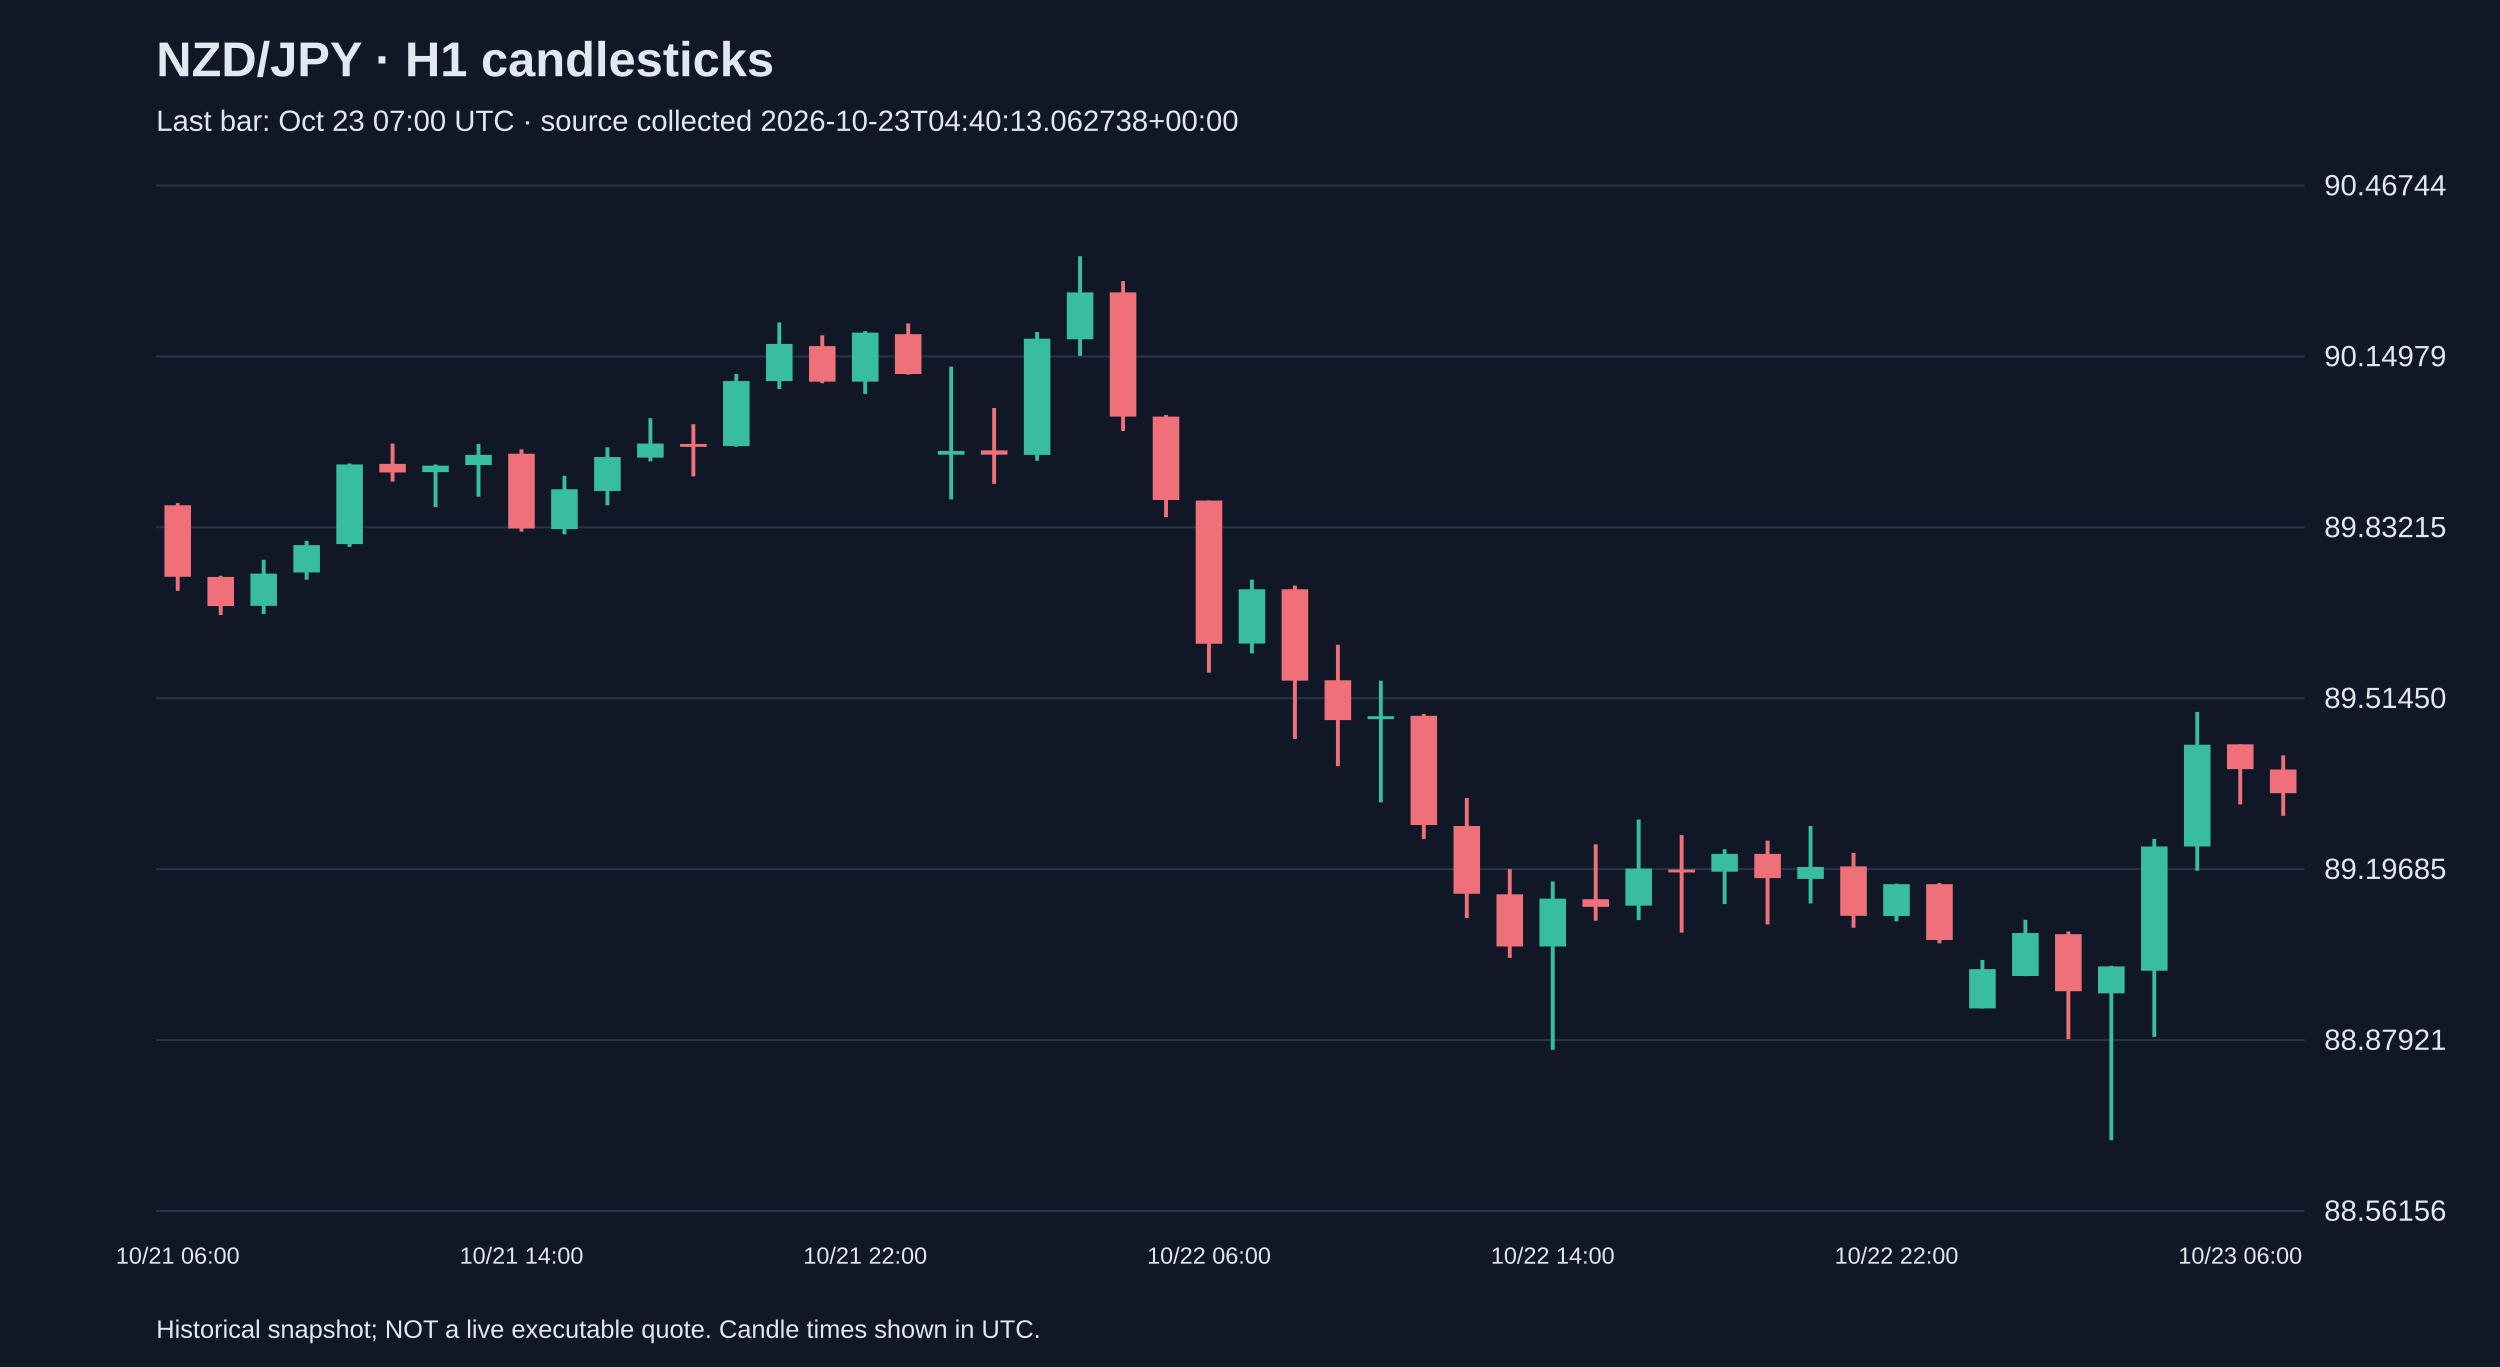
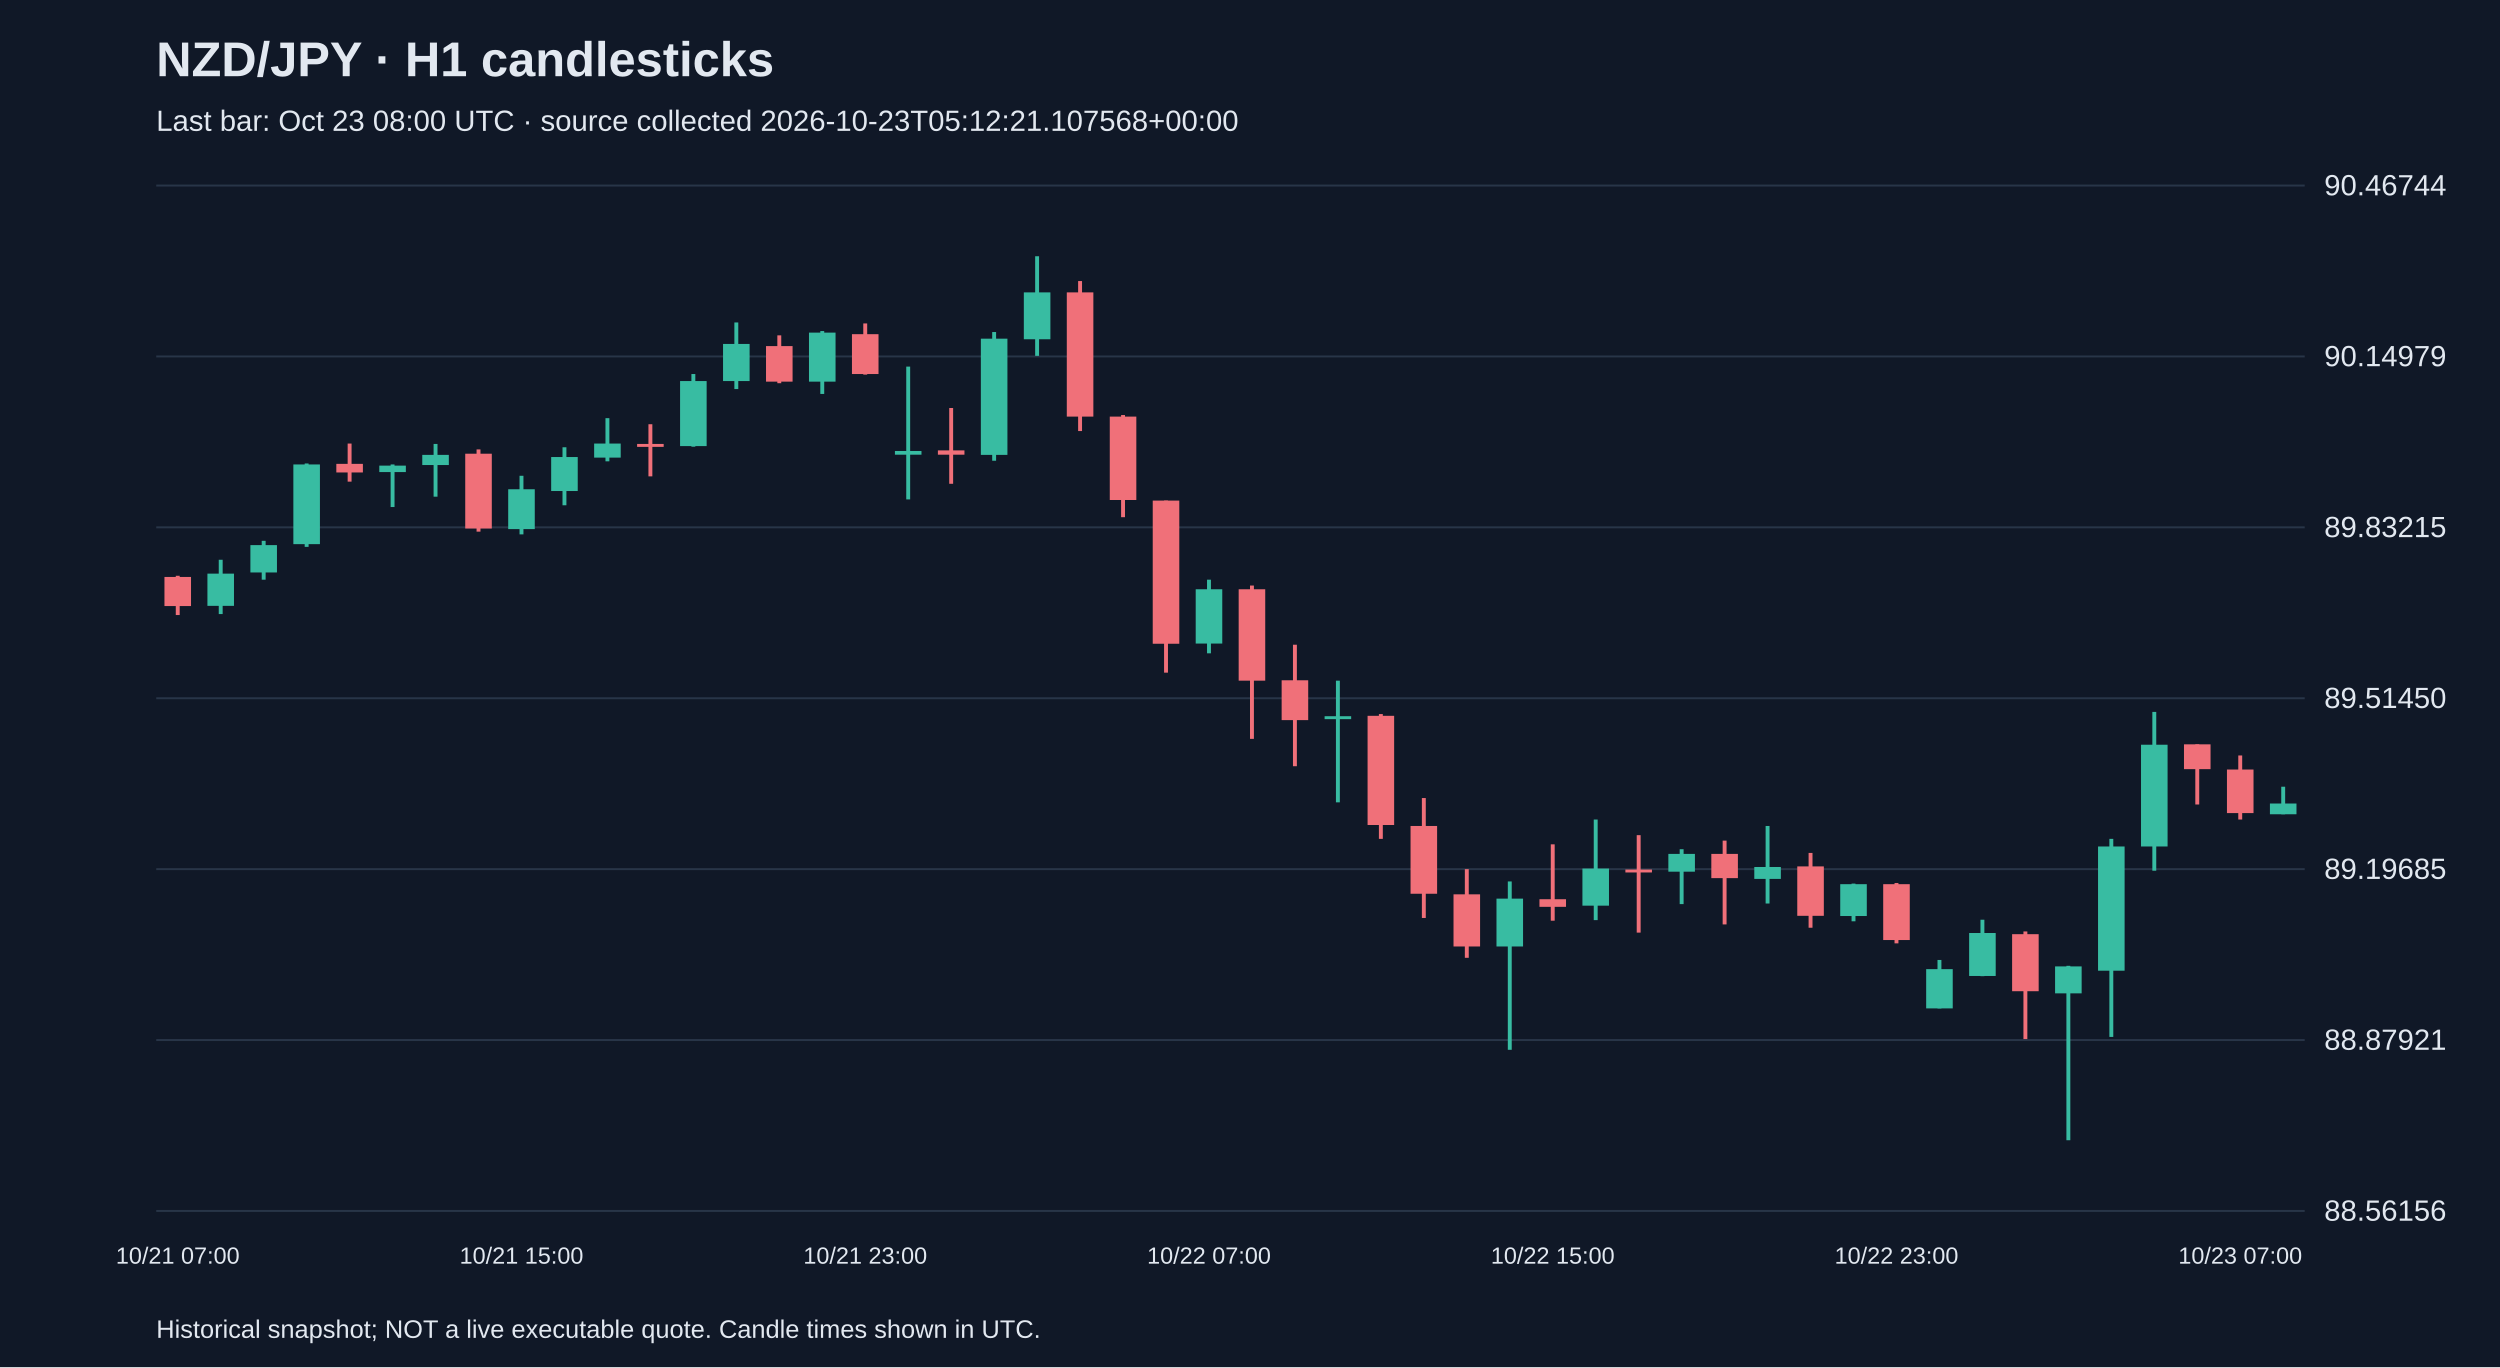
<svg xmlns="http://www.w3.org/2000/svg" viewBox="0 0 1280 700">
  <rect width="100%" height="100%" fill="#101827" />
  <style>text{font-family:Arial,sans-serif;fill:#e2e8f0}</style>
  <text x="80" y="39" font-size="25" font-weight="bold">NZD/JPY · H1 candlesticks</text>
-   <text x="80" y="67" font-size="15" fill="#a6b1c5">Last bar: Oct 23 07:00 UTC · source collected 2026-10-23T04:40:13.062738+00:00</text>
+   <text x="80" y="67" font-size="15" fill="#a6b1c5">Last bar: Oct 23 08:00 UTC · source collected 2026-10-23T05:12:21.107568+00:00</text>
  <line x1="80" y1="620.0" x2="1180" y2="620.0" stroke="#283548" />
  <text x="1190" y="625.0" font-size="15">88.56156</text>
  <line x1="80" y1="532.5" x2="1180" y2="532.5" stroke="#283548" />
  <text x="1190" y="537.5" font-size="15">88.87921</text>
  <line x1="80" y1="445.0" x2="1180" y2="445.0" stroke="#283548" />
  <text x="1190" y="450.0" font-size="15">89.19685</text>
  <line x1="80" y1="357.5" x2="1180" y2="357.5" stroke="#283548" />
  <text x="1190" y="362.5" font-size="15">89.51450</text>
  <line x1="80" y1="270.0" x2="1180" y2="270.0" stroke="#283548" />
  <text x="1190" y="275.0" font-size="15">89.83215</text>
  <line x1="80" y1="182.5" x2="1180" y2="182.5" stroke="#283548" />
  <text x="1190" y="187.5" font-size="15">90.14979</text>
  <line x1="80" y1="95.0" x2="1180" y2="95.0" stroke="#283548" />
  <text x="1190" y="100.0" font-size="15">90.46744</text>
-   <line x1="91.0" y1="257.6" x2="91.0" y2="302.5" stroke="#f07079" stroke-width="2" />
-   <rect x="84.2" y="258.7" width="13.6" height="36.6" fill="#f07079" />
-   <text x="91.0" y="647" text-anchor="middle" font-size="12">10/21 06:00</text>
-   <line x1="113.0" y1="294.8" x2="113.0" y2="314.9" stroke="#f07079" stroke-width="2" />
-   <rect x="106.2" y="295.4" width="13.6" height="14.9" fill="#f07079" />
-   <line x1="135.0" y1="286.6" x2="135.0" y2="314.4" stroke="#38bca2" stroke-width="2" />
-   <rect x="128.2" y="293.7" width="13.6" height="16.5" fill="#38bca2" />
-   <line x1="157.0" y1="276.9" x2="157.0" y2="296.8" stroke="#38bca2" stroke-width="2" />
-   <rect x="150.2" y="279.1" width="13.6" height="14.0" fill="#38bca2" />
-   <line x1="179.0" y1="237.3" x2="179.0" y2="280.0" stroke="#38bca2" stroke-width="2" />
-   <rect x="172.2" y="237.8" width="13.6" height="40.8" fill="#38bca2" />
-   <line x1="201.0" y1="227.1" x2="201.0" y2="246.6" stroke="#f07079" stroke-width="2" />
-   <rect x="194.2" y="237.5" width="13.6" height="4.4" fill="#f07079" />
-   <line x1="223.0" y1="237.8" x2="223.0" y2="259.6" stroke="#38bca2" stroke-width="2" />
-   <rect x="216.2" y="238.4" width="13.6" height="3.3" fill="#38bca2" />
-   <line x1="245.0" y1="227.3" x2="245.0" y2="254.3" stroke="#38bca2" stroke-width="2" />
-   <rect x="238.2" y="232.9" width="13.6" height="5.2" fill="#38bca2" />
-   <line x1="267.0" y1="230.1" x2="267.0" y2="272.2" stroke="#f07079" stroke-width="2" />
-   <rect x="260.2" y="232.3" width="13.6" height="38.3" fill="#f07079" />
-   <text x="267.0" y="647" text-anchor="middle" font-size="12">10/21 14:00</text>
-   <line x1="289.0" y1="243.6" x2="289.0" y2="273.6" stroke="#38bca2" stroke-width="2" />
-   <rect x="282.2" y="250.5" width="13.6" height="20.4" fill="#38bca2" />
-   <line x1="311.0" y1="229.0" x2="311.0" y2="258.7" stroke="#38bca2" stroke-width="2" />
-   <rect x="304.2" y="234.0" width="13.6" height="17.4" fill="#38bca2" />
-   <line x1="333.0" y1="214.1" x2="333.0" y2="236.2" stroke="#38bca2" stroke-width="2" />
-   <rect x="326.2" y="227.1" width="13.6" height="7.2" fill="#38bca2" />
-   <line x1="355.0" y1="217.2" x2="355.0" y2="243.9" stroke="#f07079" stroke-width="2" />
-   <rect x="348.2" y="227.3" width="13.6" height="1.5" fill="#f07079" />
-   <line x1="377.0" y1="191.5" x2="377.0" y2="228.7" stroke="#38bca2" stroke-width="2" />
-   <rect x="370.2" y="195.1" width="13.6" height="33.3" fill="#38bca2" />
-   <line x1="399.0" y1="165.1" x2="399.0" y2="199.2" stroke="#38bca2" stroke-width="2" />
-   <rect x="392.2" y="176.1" width="13.6" height="19.0" fill="#38bca2" />
-   <line x1="421.0" y1="171.7" x2="421.0" y2="196.2" stroke="#f07079" stroke-width="2" />
-   <rect x="414.2" y="177.2" width="13.6" height="18.2" fill="#f07079" />
-   <line x1="443.0" y1="169.5" x2="443.0" y2="201.7" stroke="#38bca2" stroke-width="2" />
-   <rect x="436.2" y="170.3" width="13.6" height="25.1" fill="#38bca2" />
-   <text x="443.0" y="647" text-anchor="middle" font-size="12">10/21 22:00</text>
-   <line x1="465.0" y1="165.6" x2="465.0" y2="191.8" stroke="#f07079" stroke-width="2" />
-   <rect x="458.2" y="171.1" width="13.6" height="20.4" fill="#f07079" />
-   <line x1="487.0" y1="187.7" x2="487.0" y2="255.7" stroke="#38bca2" stroke-width="2" />
-   <rect x="480.2" y="230.9" width="13.6" height="1.9" fill="#38bca2" />
-   <line x1="509.0" y1="208.9" x2="509.0" y2="247.7" stroke="#f07079" stroke-width="2" />
-   <rect x="502.2" y="230.6" width="13.6" height="2.2" fill="#f07079" />
-   <line x1="531.0" y1="170.0" x2="531.0" y2="235.9" stroke="#38bca2" stroke-width="2" />
-   <rect x="524.2" y="173.4" width="13.6" height="59.5" fill="#38bca2" />
-   <line x1="553.0" y1="131.2" x2="553.0" y2="182.2" stroke="#38bca2" stroke-width="2" />
-   <rect x="546.2" y="149.7" width="13.6" height="24.0" fill="#38bca2" />
-   <line x1="575.0" y1="143.9" x2="575.0" y2="220.7" stroke="#f07079" stroke-width="2" />
-   <rect x="568.2" y="149.7" width="13.6" height="63.6" fill="#f07079" />
-   <line x1="597.0" y1="212.5" x2="597.0" y2="264.8" stroke="#f07079" stroke-width="2" />
-   <rect x="590.2" y="213.3" width="13.6" height="42.7" fill="#f07079" />
-   <line x1="619.0" y1="256.3" x2="619.0" y2="344.4" stroke="#f07079" stroke-width="2" />
-   <rect x="612.2" y="256.3" width="13.6" height="73.3" fill="#f07079" />
-   <text x="619.0" y="647" text-anchor="middle" font-size="12">10/22 06:00</text>
-   <line x1="641.0" y1="296.8" x2="641.0" y2="334.5" stroke="#38bca2" stroke-width="2" />
-   <rect x="634.2" y="301.7" width="13.6" height="27.8" fill="#38bca2" />
-   <line x1="663.0" y1="299.8" x2="663.0" y2="378.3" stroke="#f07079" stroke-width="2" />
-   <rect x="656.2" y="301.7" width="13.6" height="46.8" fill="#f07079" />
-   <line x1="685.0" y1="330.1" x2="685.0" y2="392.3" stroke="#f07079" stroke-width="2" />
-   <rect x="678.2" y="348.3" width="13.6" height="20.4" fill="#f07079" />
-   <line x1="707.0" y1="348.5" x2="707.0" y2="410.8" stroke="#38bca2" stroke-width="2" />
-   <rect x="700.2" y="366.7" width="13.6" height="1.5" fill="#38bca2" />
-   <line x1="729.0" y1="365.6" x2="729.0" y2="429.5" stroke="#f07079" stroke-width="2" />
-   <rect x="722.2" y="366.5" width="13.6" height="55.9" fill="#f07079" />
-   <line x1="751.0" y1="408.6" x2="751.0" y2="470.0" stroke="#f07079" stroke-width="2" />
-   <rect x="744.2" y="422.9" width="13.6" height="34.7" fill="#f07079" />
-   <line x1="773.0" y1="445.0" x2="773.0" y2="490.4" stroke="#f07079" stroke-width="2" />
-   <rect x="766.2" y="457.9" width="13.6" height="26.7" fill="#f07079" />
-   <line x1="795.0" y1="451.3" x2="795.0" y2="537.5" stroke="#38bca2" stroke-width="2" />
-   <rect x="788.2" y="460.1" width="13.6" height="24.5" fill="#38bca2" />
-   <text x="795.0" y="647" text-anchor="middle" font-size="12">10/22 14:00</text>
-   <line x1="817.0" y1="432.3" x2="817.0" y2="471.4" stroke="#f07079" stroke-width="2" />
-   <rect x="810.2" y="460.4" width="13.6" height="3.9" fill="#f07079" />
-   <line x1="839.0" y1="419.6" x2="839.0" y2="471.1" stroke="#38bca2" stroke-width="2" />
-   <rect x="832.2" y="444.7" width="13.6" height="19.0" fill="#38bca2" />
-   <line x1="861.0" y1="427.6" x2="861.0" y2="477.5" stroke="#f07079" stroke-width="2" />
-   <rect x="854.2" y="445.2" width="13.6" height="1.5" fill="#f07079" />
-   <line x1="883.0" y1="434.8" x2="883.0" y2="462.9" stroke="#38bca2" stroke-width="2" />
-   <rect x="876.2" y="437.2" width="13.6" height="9.1" fill="#38bca2" />
-   <line x1="905.0" y1="430.4" x2="905.0" y2="473.3" stroke="#f07079" stroke-width="2" />
-   <rect x="898.2" y="437.2" width="13.6" height="12.4" fill="#f07079" />
-   <line x1="927.0" y1="422.9" x2="927.0" y2="462.6" stroke="#38bca2" stroke-width="2" />
-   <rect x="920.2" y="443.9" width="13.6" height="6.1" fill="#38bca2" />
-   <line x1="949.0" y1="436.7" x2="949.0" y2="475.0" stroke="#f07079" stroke-width="2" />
-   <rect x="942.2" y="443.6" width="13.6" height="25.3" fill="#f07079" />
-   <line x1="971.0" y1="452.4" x2="971.0" y2="471.7" stroke="#38bca2" stroke-width="2" />
-   <rect x="964.2" y="452.7" width="13.6" height="16.3" fill="#38bca2" />
-   <text x="971.0" y="647" text-anchor="middle" font-size="12">10/22 22:00</text>
-   <line x1="993.0" y1="452.1" x2="993.0" y2="483.0" stroke="#f07079" stroke-width="2" />
-   <rect x="986.2" y="452.7" width="13.6" height="28.6" fill="#f07079" />
-   <line x1="1015.0" y1="491.5" x2="1015.0" y2="516.3" stroke="#38bca2" stroke-width="2" />
-   <rect x="1008.2" y="496.2" width="13.6" height="20.1" fill="#38bca2" />
-   <line x1="1037.0" y1="470.9" x2="1037.0" y2="499.8" stroke="#38bca2" stroke-width="2" />
-   <rect x="1030.2" y="477.7" width="13.6" height="22.0" fill="#38bca2" />
-   <line x1="1059.0" y1="476.9" x2="1059.0" y2="532.0" stroke="#f07079" stroke-width="2" />
-   <rect x="1052.2" y="478.3" width="13.6" height="29.2" fill="#f07079" />
-   <line x1="1081.0" y1="494.5" x2="1081.0" y2="583.8" stroke="#38bca2" stroke-width="2" />
-   <rect x="1074.2" y="494.8" width="13.6" height="13.8" fill="#38bca2" />
-   <line x1="1103.0" y1="429.5" x2="1103.0" y2="530.9" stroke="#38bca2" stroke-width="2" />
-   <rect x="1096.2" y="433.4" width="13.6" height="63.6" fill="#38bca2" />
-   <line x1="1125.0" y1="364.5" x2="1125.0" y2="445.8" stroke="#38bca2" stroke-width="2" />
-   <rect x="1118.2" y="381.3" width="13.6" height="52.1" fill="#38bca2" />
-   <line x1="1147.0" y1="381.1" x2="1147.0" y2="411.9" stroke="#f07079" stroke-width="2" />
-   <rect x="1140.2" y="381.1" width="13.6" height="12.7" fill="#f07079" />
-   <text x="1147.0" y="647" text-anchor="middle" font-size="12">10/23 06:00</text>
-   <line x1="1169.0" y1="386.8" x2="1169.0" y2="417.7" stroke="#f07079" stroke-width="2" />
-   <rect x="1162.2" y="394.0" width="13.6" height="12.1" fill="#f07079" />
+   <line x1="91.0" y1="294.8" x2="91.0" y2="314.9" stroke="#f07079" stroke-width="2" />
+   <rect x="84.2" y="295.4" width="13.6" height="14.9" fill="#f07079" />
+   <text x="91.0" y="647" text-anchor="middle" font-size="12">10/21 07:00</text>
+   <line x1="113.0" y1="286.6" x2="113.0" y2="314.4" stroke="#38bca2" stroke-width="2" />
+   <rect x="106.2" y="293.7" width="13.6" height="16.5" fill="#38bca2" />
+   <line x1="135.0" y1="276.9" x2="135.0" y2="296.8" stroke="#38bca2" stroke-width="2" />
+   <rect x="128.2" y="279.1" width="13.6" height="14.0" fill="#38bca2" />
+   <line x1="157.0" y1="237.3" x2="157.0" y2="280.0" stroke="#38bca2" stroke-width="2" />
+   <rect x="150.2" y="237.8" width="13.6" height="40.8" fill="#38bca2" />
+   <line x1="179.0" y1="227.1" x2="179.0" y2="246.6" stroke="#f07079" stroke-width="2" />
+   <rect x="172.2" y="237.5" width="13.6" height="4.4" fill="#f07079" />
+   <line x1="201.0" y1="237.8" x2="201.0" y2="259.6" stroke="#38bca2" stroke-width="2" />
+   <rect x="194.2" y="238.4" width="13.6" height="3.3" fill="#38bca2" />
+   <line x1="223.0" y1="227.3" x2="223.0" y2="254.3" stroke="#38bca2" stroke-width="2" />
+   <rect x="216.2" y="232.9" width="13.6" height="5.2" fill="#38bca2" />
+   <line x1="245.0" y1="230.1" x2="245.0" y2="272.2" stroke="#f07079" stroke-width="2" />
+   <rect x="238.2" y="232.3" width="13.6" height="38.3" fill="#f07079" />
+   <line x1="267.0" y1="243.6" x2="267.0" y2="273.6" stroke="#38bca2" stroke-width="2" />
+   <rect x="260.2" y="250.5" width="13.6" height="20.4" fill="#38bca2" />
+   <text x="267.0" y="647" text-anchor="middle" font-size="12">10/21 15:00</text>
+   <line x1="289.0" y1="229.0" x2="289.0" y2="258.7" stroke="#38bca2" stroke-width="2" />
+   <rect x="282.2" y="234.0" width="13.6" height="17.4" fill="#38bca2" />
+   <line x1="311.0" y1="214.1" x2="311.0" y2="236.2" stroke="#38bca2" stroke-width="2" />
+   <rect x="304.2" y="227.1" width="13.6" height="7.2" fill="#38bca2" />
+   <line x1="333.0" y1="217.2" x2="333.0" y2="243.9" stroke="#f07079" stroke-width="2" />
+   <rect x="326.2" y="227.3" width="13.6" height="1.5" fill="#f07079" />
+   <line x1="355.0" y1="191.5" x2="355.0" y2="228.7" stroke="#38bca2" stroke-width="2" />
+   <rect x="348.2" y="195.1" width="13.6" height="33.3" fill="#38bca2" />
+   <line x1="377.0" y1="165.1" x2="377.0" y2="199.2" stroke="#38bca2" stroke-width="2" />
+   <rect x="370.2" y="176.1" width="13.6" height="19.0" fill="#38bca2" />
+   <line x1="399.0" y1="171.7" x2="399.0" y2="196.2" stroke="#f07079" stroke-width="2" />
+   <rect x="392.2" y="177.2" width="13.6" height="18.2" fill="#f07079" />
+   <line x1="421.0" y1="169.5" x2="421.0" y2="201.7" stroke="#38bca2" stroke-width="2" />
+   <rect x="414.2" y="170.3" width="13.6" height="25.1" fill="#38bca2" />
+   <line x1="443.0" y1="165.6" x2="443.0" y2="191.8" stroke="#f07079" stroke-width="2" />
+   <rect x="436.2" y="171.1" width="13.6" height="20.4" fill="#f07079" />
+   <text x="443.0" y="647" text-anchor="middle" font-size="12">10/21 23:00</text>
+   <line x1="465.0" y1="187.7" x2="465.0" y2="255.7" stroke="#38bca2" stroke-width="2" />
+   <rect x="458.2" y="230.9" width="13.6" height="1.9" fill="#38bca2" />
+   <line x1="487.0" y1="208.9" x2="487.0" y2="247.7" stroke="#f07079" stroke-width="2" />
+   <rect x="480.2" y="230.6" width="13.6" height="2.2" fill="#f07079" />
+   <line x1="509.0" y1="170.0" x2="509.0" y2="235.9" stroke="#38bca2" stroke-width="2" />
+   <rect x="502.2" y="173.4" width="13.6" height="59.5" fill="#38bca2" />
+   <line x1="531.0" y1="131.2" x2="531.0" y2="182.2" stroke="#38bca2" stroke-width="2" />
+   <rect x="524.2" y="149.7" width="13.6" height="24.0" fill="#38bca2" />
+   <line x1="553.0" y1="143.9" x2="553.0" y2="220.7" stroke="#f07079" stroke-width="2" />
+   <rect x="546.2" y="149.7" width="13.6" height="63.6" fill="#f07079" />
+   <line x1="575.0" y1="212.5" x2="575.0" y2="264.8" stroke="#f07079" stroke-width="2" />
+   <rect x="568.2" y="213.3" width="13.6" height="42.7" fill="#f07079" />
+   <line x1="597.0" y1="256.3" x2="597.0" y2="344.4" stroke="#f07079" stroke-width="2" />
+   <rect x="590.2" y="256.3" width="13.6" height="73.3" fill="#f07079" />
+   <line x1="619.0" y1="296.8" x2="619.0" y2="334.5" stroke="#38bca2" stroke-width="2" />
+   <rect x="612.2" y="301.7" width="13.6" height="27.8" fill="#38bca2" />
+   <text x="619.0" y="647" text-anchor="middle" font-size="12">10/22 07:00</text>
+   <line x1="641.0" y1="299.8" x2="641.0" y2="378.3" stroke="#f07079" stroke-width="2" />
+   <rect x="634.2" y="301.7" width="13.6" height="46.8" fill="#f07079" />
+   <line x1="663.0" y1="330.1" x2="663.0" y2="392.3" stroke="#f07079" stroke-width="2" />
+   <rect x="656.2" y="348.3" width="13.6" height="20.4" fill="#f07079" />
+   <line x1="685.0" y1="348.5" x2="685.0" y2="410.8" stroke="#38bca2" stroke-width="2" />
+   <rect x="678.2" y="366.7" width="13.6" height="1.5" fill="#38bca2" />
+   <line x1="707.0" y1="365.6" x2="707.0" y2="429.5" stroke="#f07079" stroke-width="2" />
+   <rect x="700.2" y="366.5" width="13.6" height="55.9" fill="#f07079" />
+   <line x1="729.0" y1="408.6" x2="729.0" y2="470.0" stroke="#f07079" stroke-width="2" />
+   <rect x="722.2" y="422.9" width="13.6" height="34.7" fill="#f07079" />
+   <line x1="751.0" y1="445.0" x2="751.0" y2="490.4" stroke="#f07079" stroke-width="2" />
+   <rect x="744.2" y="457.9" width="13.6" height="26.7" fill="#f07079" />
+   <line x1="773.0" y1="451.3" x2="773.0" y2="537.5" stroke="#38bca2" stroke-width="2" />
+   <rect x="766.2" y="460.1" width="13.6" height="24.5" fill="#38bca2" />
+   <line x1="795.0" y1="432.3" x2="795.0" y2="471.4" stroke="#f07079" stroke-width="2" />
+   <rect x="788.2" y="460.4" width="13.6" height="3.9" fill="#f07079" />
+   <text x="795.0" y="647" text-anchor="middle" font-size="12">10/22 15:00</text>
+   <line x1="817.0" y1="419.6" x2="817.0" y2="471.1" stroke="#38bca2" stroke-width="2" />
+   <rect x="810.2" y="444.7" width="13.6" height="19.0" fill="#38bca2" />
+   <line x1="839.0" y1="427.6" x2="839.0" y2="477.5" stroke="#f07079" stroke-width="2" />
+   <rect x="832.2" y="445.2" width="13.6" height="1.5" fill="#f07079" />
+   <line x1="861.0" y1="434.8" x2="861.0" y2="462.9" stroke="#38bca2" stroke-width="2" />
+   <rect x="854.2" y="437.2" width="13.6" height="9.1" fill="#38bca2" />
+   <line x1="883.0" y1="430.4" x2="883.0" y2="473.3" stroke="#f07079" stroke-width="2" />
+   <rect x="876.2" y="437.2" width="13.6" height="12.4" fill="#f07079" />
+   <line x1="905.0" y1="422.9" x2="905.0" y2="462.6" stroke="#38bca2" stroke-width="2" />
+   <rect x="898.2" y="443.9" width="13.6" height="6.1" fill="#38bca2" />
+   <line x1="927.0" y1="436.7" x2="927.0" y2="475.0" stroke="#f07079" stroke-width="2" />
+   <rect x="920.2" y="443.6" width="13.6" height="25.3" fill="#f07079" />
+   <line x1="949.0" y1="452.4" x2="949.0" y2="471.7" stroke="#38bca2" stroke-width="2" />
+   <rect x="942.2" y="452.7" width="13.6" height="16.3" fill="#38bca2" />
+   <line x1="971.0" y1="452.1" x2="971.0" y2="483.0" stroke="#f07079" stroke-width="2" />
+   <rect x="964.2" y="452.7" width="13.6" height="28.6" fill="#f07079" />
+   <text x="971.0" y="647" text-anchor="middle" font-size="12">10/22 23:00</text>
+   <line x1="993.0" y1="491.5" x2="993.0" y2="516.3" stroke="#38bca2" stroke-width="2" />
+   <rect x="986.2" y="496.2" width="13.6" height="20.1" fill="#38bca2" />
+   <line x1="1015.0" y1="470.9" x2="1015.0" y2="499.8" stroke="#38bca2" stroke-width="2" />
+   <rect x="1008.2" y="477.7" width="13.6" height="22.0" fill="#38bca2" />
+   <line x1="1037.0" y1="476.9" x2="1037.0" y2="532.0" stroke="#f07079" stroke-width="2" />
+   <rect x="1030.2" y="478.3" width="13.6" height="29.2" fill="#f07079" />
+   <line x1="1059.0" y1="494.5" x2="1059.0" y2="583.8" stroke="#38bca2" stroke-width="2" />
+   <rect x="1052.2" y="494.8" width="13.6" height="13.8" fill="#38bca2" />
+   <line x1="1081.0" y1="429.5" x2="1081.0" y2="530.9" stroke="#38bca2" stroke-width="2" />
+   <rect x="1074.2" y="433.4" width="13.6" height="63.6" fill="#38bca2" />
+   <line x1="1103.0" y1="364.5" x2="1103.0" y2="445.8" stroke="#38bca2" stroke-width="2" />
+   <rect x="1096.2" y="381.3" width="13.6" height="52.1" fill="#38bca2" />
+   <line x1="1125.0" y1="381.1" x2="1125.0" y2="411.9" stroke="#f07079" stroke-width="2" />
+   <rect x="1118.2" y="381.1" width="13.6" height="12.7" fill="#f07079" />
+   <line x1="1147.0" y1="386.8" x2="1147.0" y2="419.6" stroke="#f07079" stroke-width="2" />
+   <rect x="1140.2" y="394.0" width="13.6" height="22.3" fill="#f07079" />
+   <text x="1147.0" y="647" text-anchor="middle" font-size="12">10/23 07:00</text>
+   <line x1="1169.0" y1="402.8" x2="1169.0" y2="416.9" stroke="#38bca2" stroke-width="2" />
+   <rect x="1162.2" y="411.4" width="13.6" height="5.5" fill="#38bca2" />
  <text x="80" y="685" font-size="13">Historical snapshot; NOT a live executable quote. Candle times shown in UTC.</text>
</svg>
